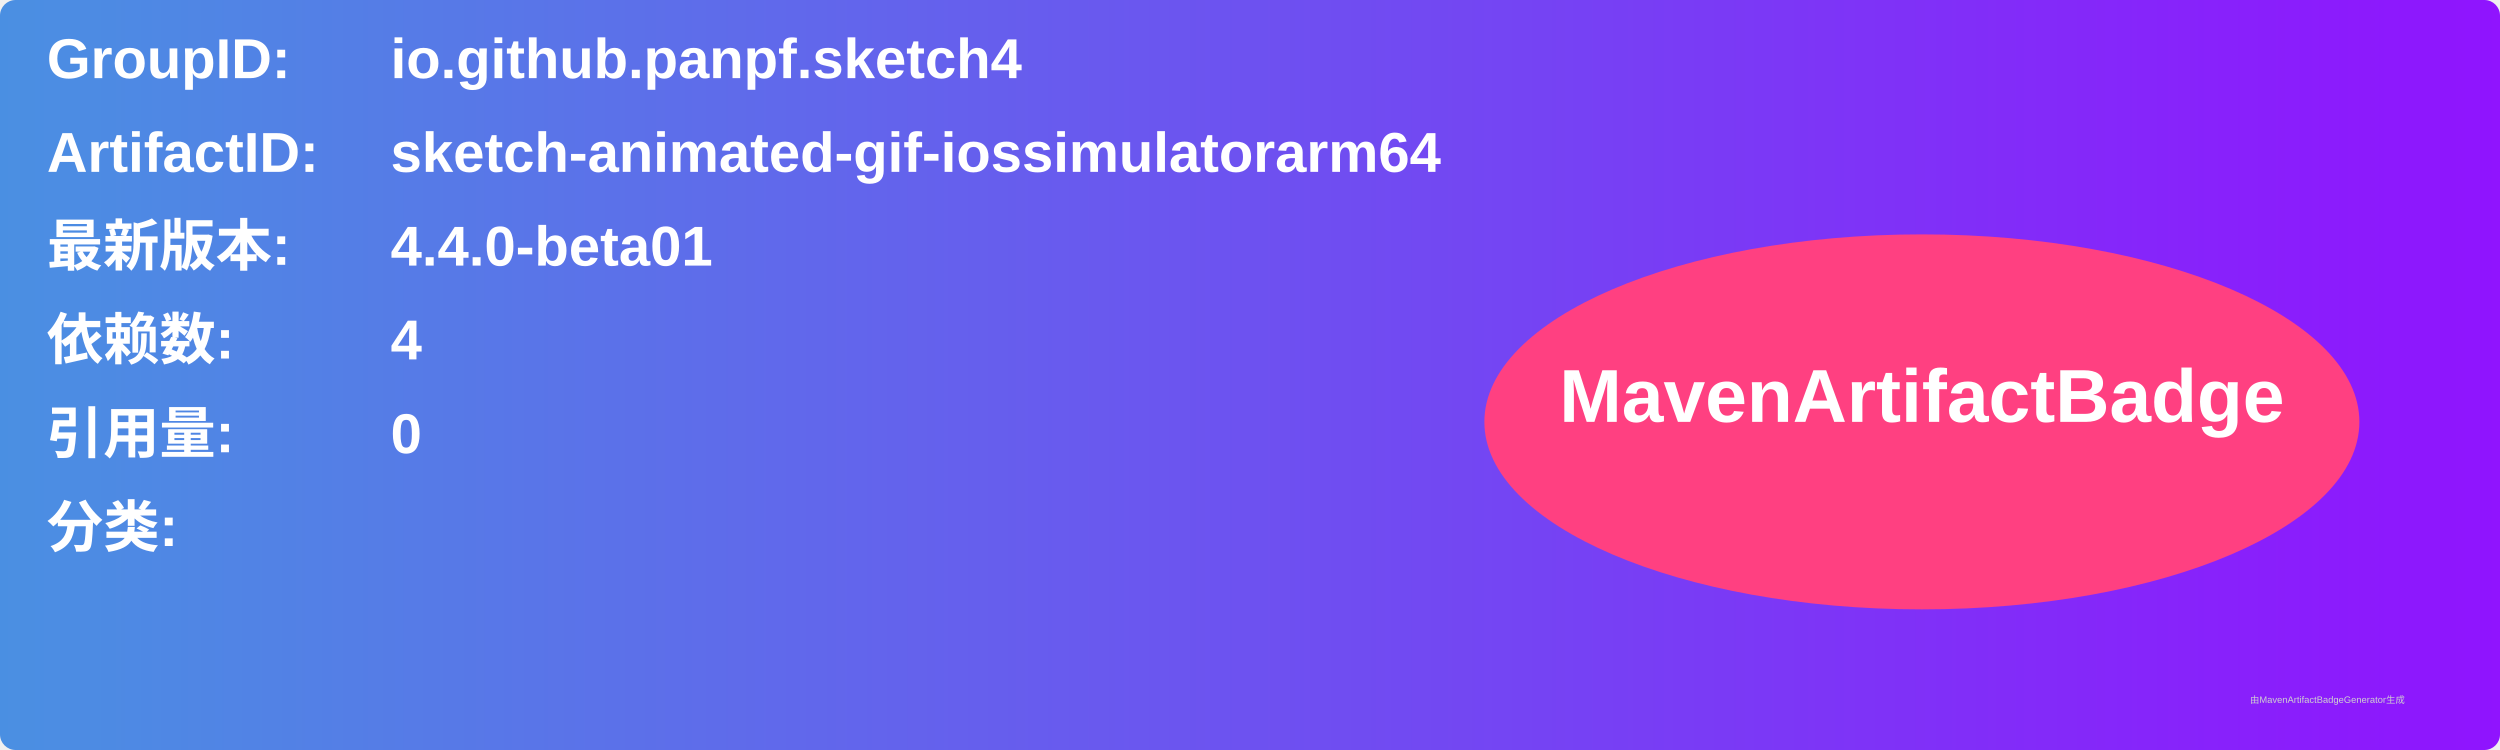
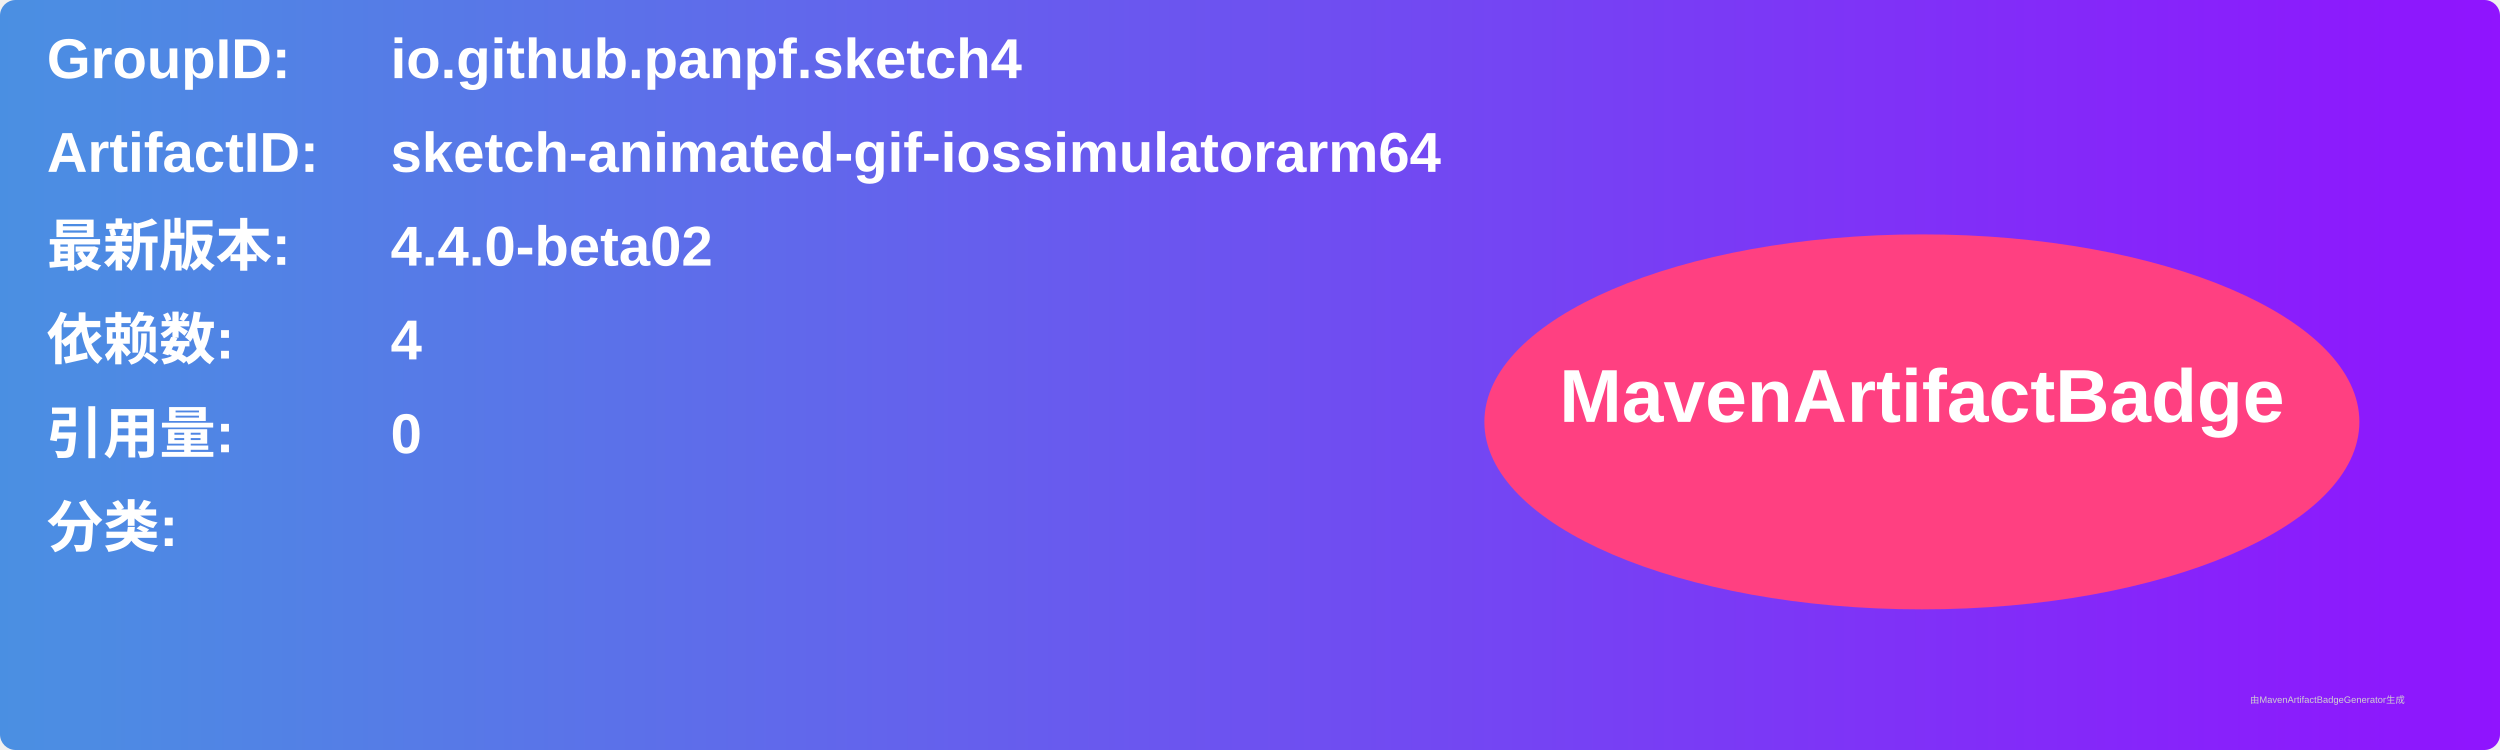
<svg xmlns="http://www.w3.org/2000/svg" width="800" height="240" viewBox="0 0 800 240">
  <linearGradient id="grad" x1="0%" y1="0%" x2="100%" y2="0%">
    <stop offset="0%" stop-color="#4a90e2" />
    <stop offset="100%" stop-color="#9013fe" />
  </linearGradient>
  <rect width="100%" height="100%" rx="5" ry="5" fill="url(#grad)" />
  <g transform="translate(15, 15)">
    <text x="0" y="10" font-family="Arial" font-size="18" fill="white" font-weight="bold" width="260">GroupID:</text>
    <text x="110" y="10" font-family="Arial" font-size="18" fill="white" font-weight="bold" width="460">io.github.panpf.sketch4</text>
    <text x="0" y="40" font-family="Arial" font-size="18" fill="white" font-weight="bold" width="260">ArtifactID:</text>
    <text x="110" y="40" font-family="Arial" font-size="18" fill="white" font-weight="bold" width="460">sketch-animated-gif-iossimulatorarm64</text>
    <text x="0" y="70" font-family="Arial" font-size="18" fill="white" font-weight="bold">最新版本:</text>
    <text x="110" y="70" font-family="Arial" font-size="18" fill="white" font-weight="bold">
-       <tspan font-weight="bold">4.4.0-beta01</tspan>
+       <tspan font-weight="bold">4.4.0-beta02</tspan>
    </text>
    <text x="0" y="100" font-family="Arial" font-size="18" fill="white" font-weight="bold">依赖数: </text>
    <text x="110" y="100" font-family="Arial" font-size="18" fill="white">
      <tspan font-weight="bold">4</tspan>
    </text>
    <text x="0" y="130" font-family="Arial" font-size="18" fill="white" font-weight="bold">引用量: </text>
    <text x="110" y="130" font-family="Arial" font-size="18" fill="white">
      <tspan font-weight="bold">0</tspan>
    </text>
    <text x="0" y="160" font-family="Arial" font-size="18" fill="white" font-weight="bold">分类:</text>
    <text x="10" y="190" font-family="Arial" font-size="10" fill="white">
      <tspan font-weight="bold" />
    </text>
    <ellipse cx="600" cy="120" rx="140" ry="60" fill="#ff4081" />
    <text x="600" y="120" text-anchor="middle" font-family="Arial" font-size="24" fill="white" font-weight="bold">MavenArtifactBadge</text>
  </g>
  <text x="720" y="225" font-family="Arial" font-size="3" fill="#d0d0d0">由MavenArtifactBadgeGenerator生成</text>
</svg>
